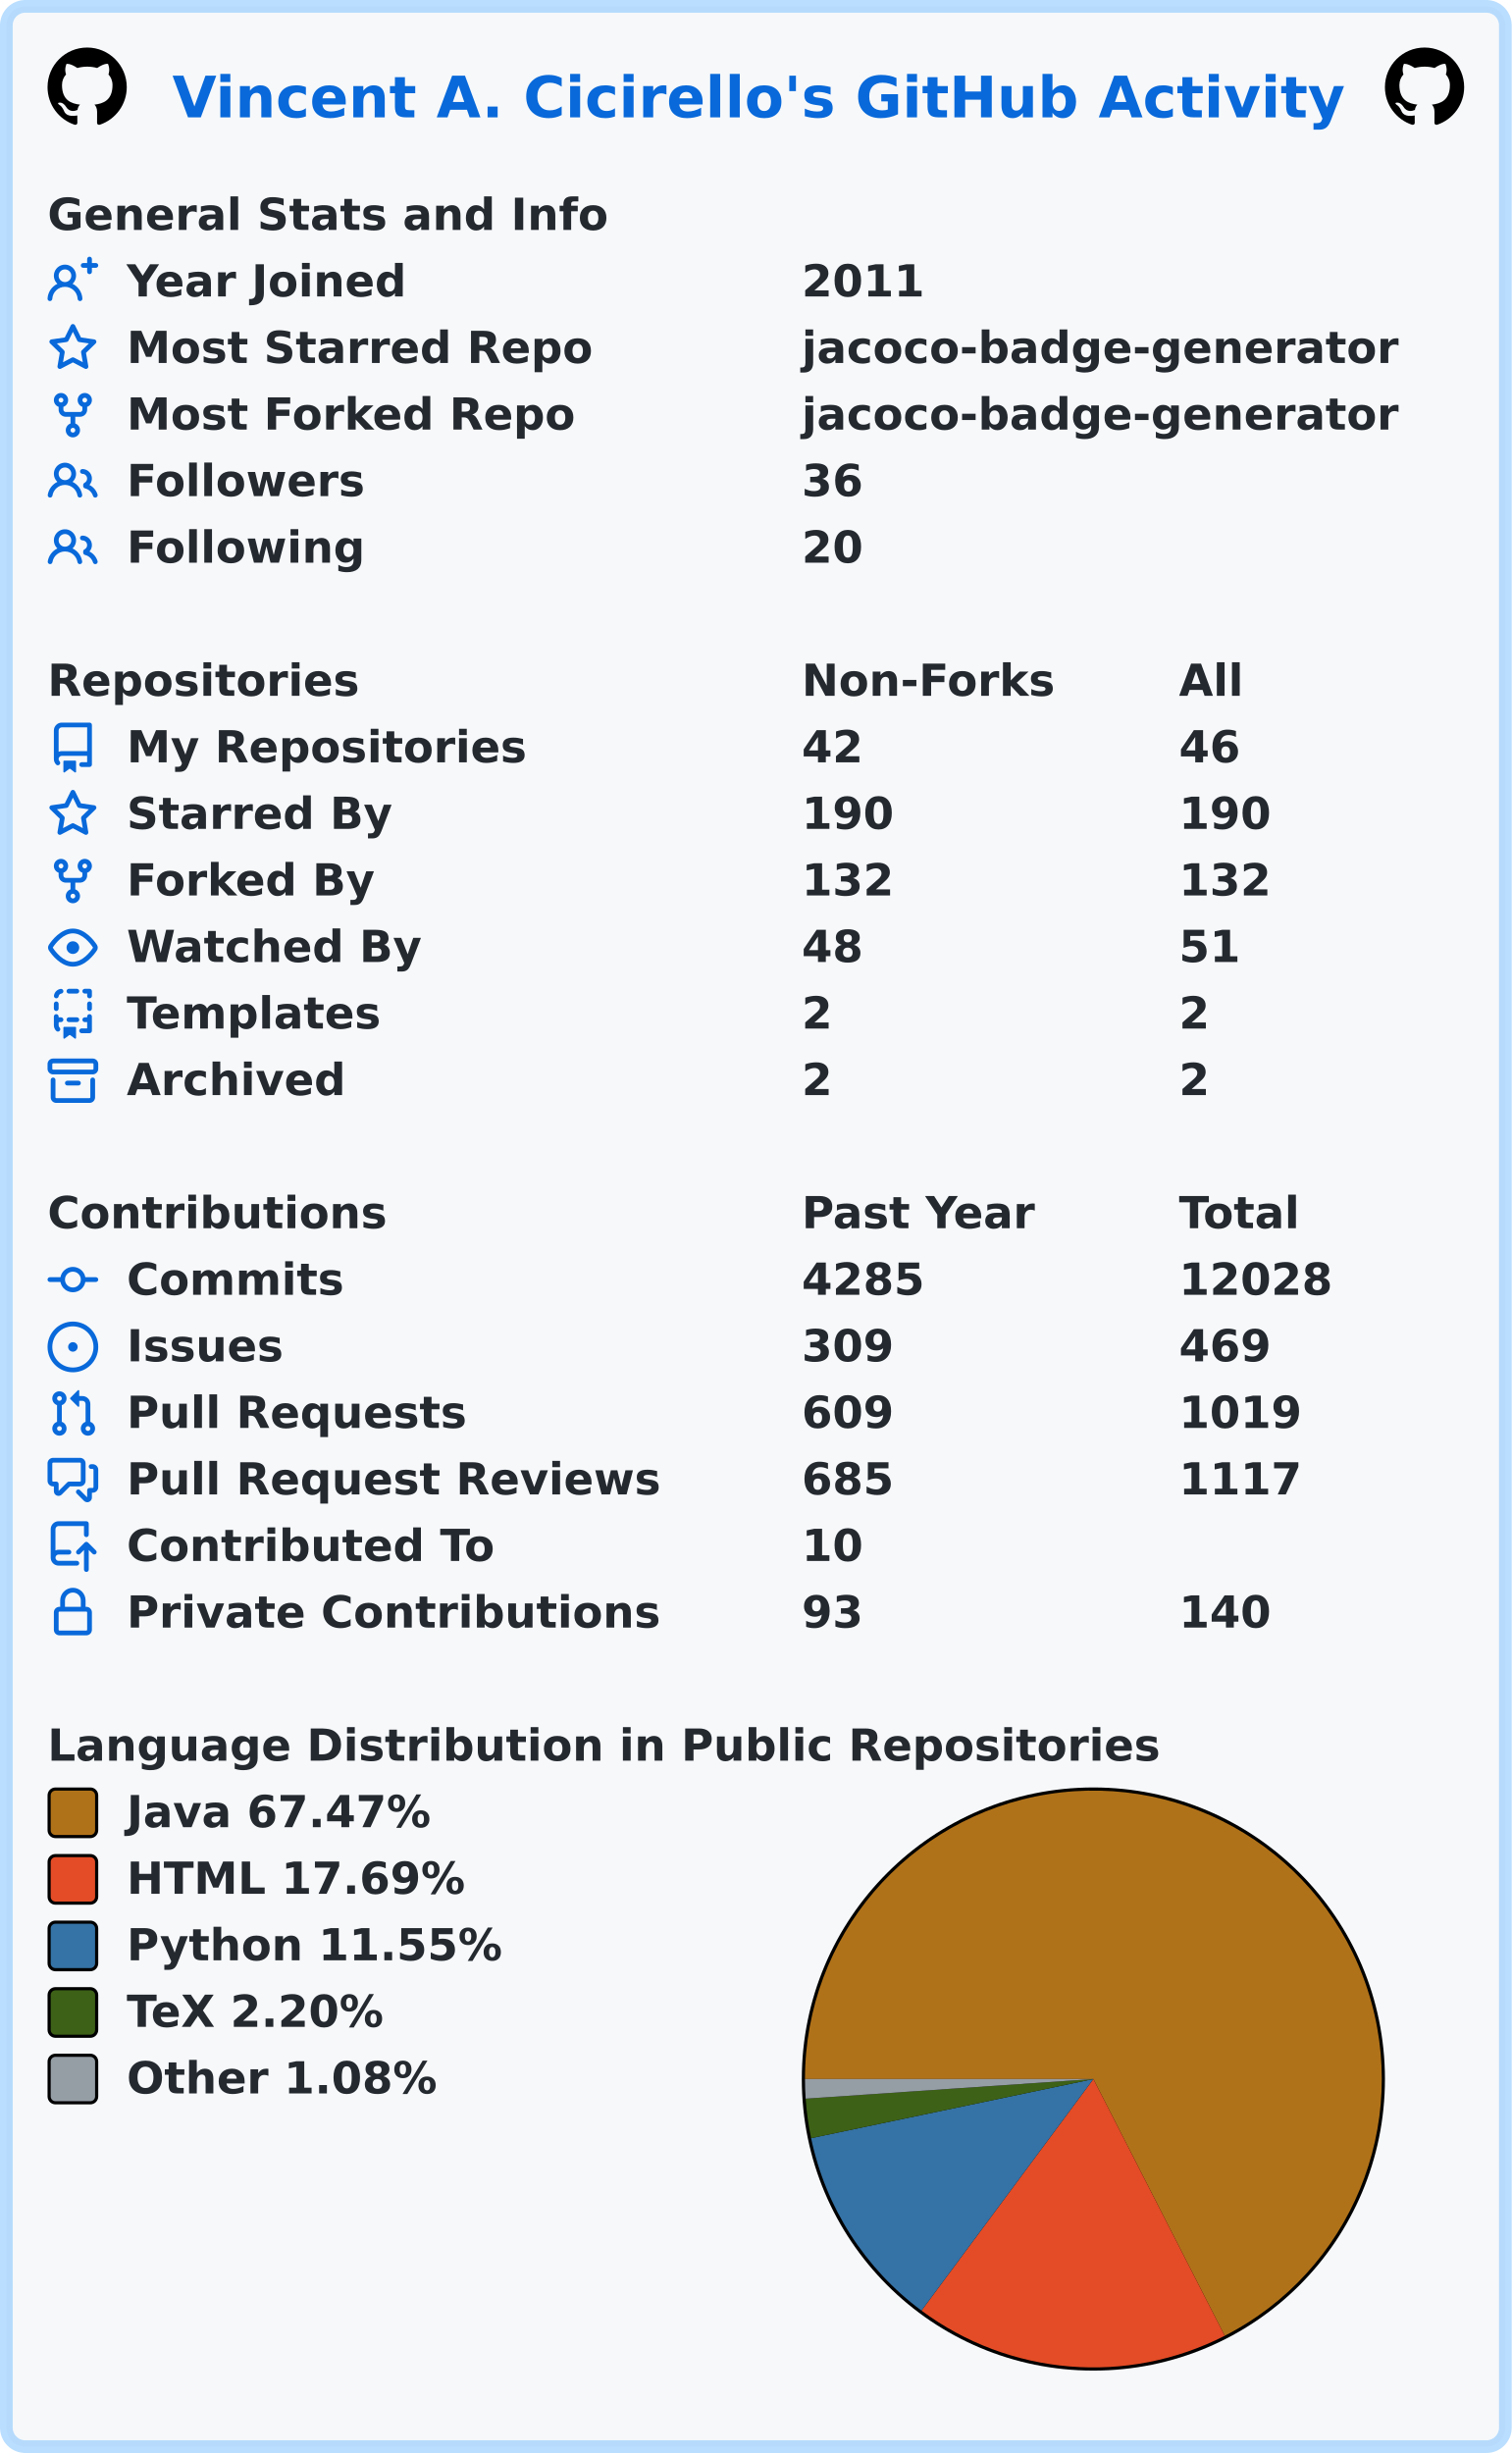
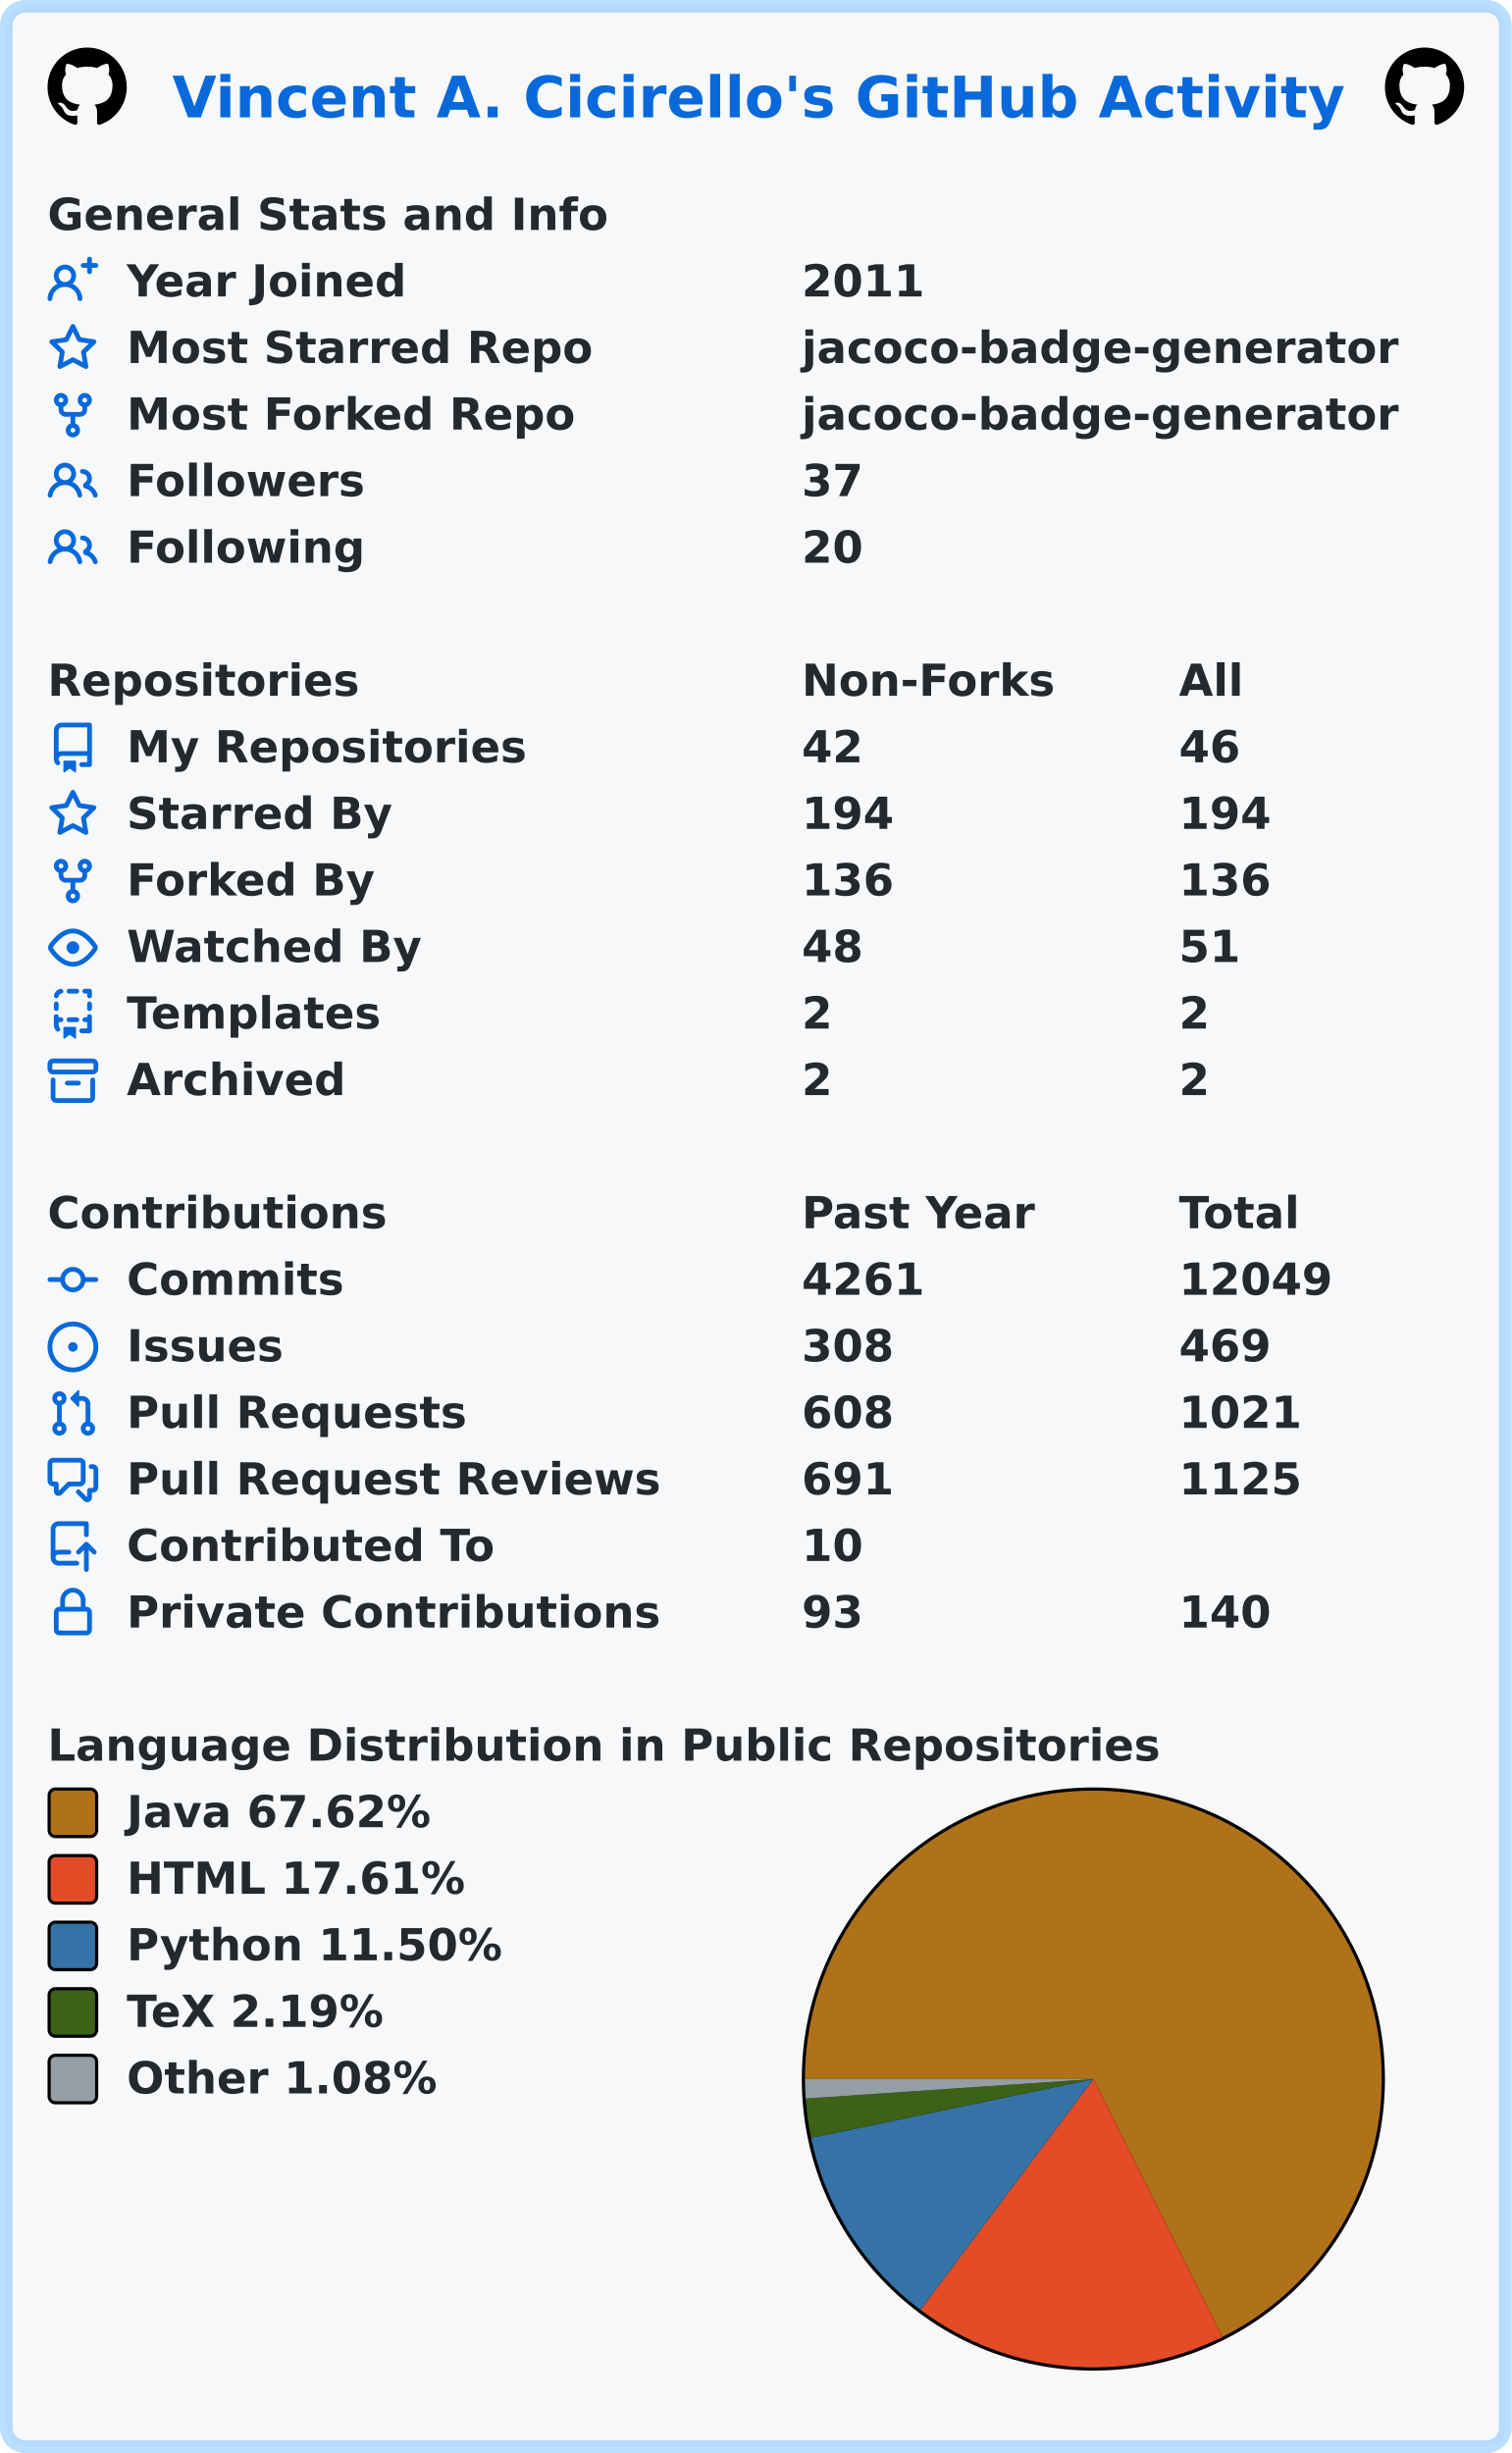
<svg xmlns="http://www.w3.org/2000/svg" width="477" height="774" viewBox="0 0 477 774" lang="en" xml:lang="en">
  <rect x="2" y="2" stroke-width="4" rx="6" width="473" height="770" stroke="rgba(84,174,255,0.4)" fill="#f6f8fa" />
  <g font-weight="600" font-size="110pt" font-family="Verdana,Geneva,DejaVu Sans,sans-serif" text-rendering="geometricPrecision">
    <text x="442" y="301" lengthAdjust="spacingAndGlyphs" textLength="2985" transform="scale(0.123)" fill="#0969da">Vincent A. Cicirello's GitHub Activity</text>
    <svg x="15" y="15" width="25" height="25" viewBox="0 0 16 16">
      <path fill="#000000" fill-rule="evenodd" d="M8 0C3.58 0 0 3.58 0 8c0 3.54 2.29 6.53 5.47 7.59.4.07.55-.17.55-.38 0-.19-.01-.82-.01-1.49-2.01.37-2.53-.49-2.69-.94-.09-.23-.48-.94-.82-1.13-.28-.15-.68-.52-.01-.53.63-.01 1.08.58 1.23.82.72 1.21 1.87.87 2.33.66.07-.52.28-.87.51-1.07-1.78-.2-3.64-.89-3.64-3.95 0-.87.31-1.59.82-2.15-.08-.2-.36-1.02.08-2.12 0 0 .67-.21 2.2.82.64-.18 1.32-.27 2-.27.68 0 1.36.09 2 .27 1.53-1.04 2.2-.82 2.2-.82.44 1.1.16 1.92.08 2.12.51.56.82 1.27.82 2.15 0 3.07-1.87 3.75-3.65 3.95.29.25.54.73.54 1.48 0 1.07-.01 1.93-.01 2.2 0 .21.15.46.55.38A8.013 8.013 0 0016 8c0-4.42-3.58-8-8-8z" />
    </svg>
    <svg x="437" y="15" width="25" height="25" viewBox="0 0 16 16">
      <path fill="#000000" fill-rule="evenodd" d="M8 0C3.58 0 0 3.58 0 8c0 3.54 2.29 6.53 5.47 7.59.4.07.55-.17.55-.38 0-.19-.01-.82-.01-1.49-2.01.37-2.53-.49-2.69-.94-.09-.23-.48-.94-.82-1.13-.28-.15-.68-.52-.01-.53.63-.01 1.08.58 1.23.82.72 1.21 1.87.87 2.33.66.07-.52.28-.87.51-1.07-1.78-.2-3.64-.89-3.64-3.95 0-.87.31-1.59.82-2.15-.08-.2-.36-1.02.08-2.12 0 0 .67-.21 2.2.82.64-.18 1.32-.27 2-.27.68 0 1.36.09 2 .27 1.53-1.04 2.2-.82 2.2-.82.44 1.1.16 1.92.08 2.12.51.56.82 1.27.82 2.15 0 3.07-1.87 3.75-3.65 3.95.29.25.54.73.54 1.48 0 1.07-.01 1.93-.01 2.2 0 .21.15.46.55.38A8.013 8.013 0 0016 8c0-4.42-3.58-8-8-8z" />
    </svg>
    <g transform="translate(0, 60)" fill="#24292f">
      <g transform="translate(15, 0)">
        <g transform="scale(0.095)">
          <text x="0" y="132" textLength="1851" lengthAdjust="spacingAndGlyphs">General Stats and Info</text>
        </g>
      </g>
      <g transform="translate(15, 21)">
        <path fill="#0969da" fill-rule="evenodd" d="M13.25 0a.75.75 0 01.75.75V2h1.25a.75.75 0 010 1.5H14v1.25a.75.75 0 01-1.5 0V3.5h-1.25a.75.75 0 010-1.5h1.25V.75a.75.75 0 01.75-.75zM5.5 4a2 2 0 100 4 2 2 0 000-4zm2.4 4.548a3.5 3.5 0 10-4.799 0 5.527 5.527 0 00-3.1 4.66.75.75 0 101.498.085A4.01 4.01 0 015.5 9.5a4.01 4.01 0 014.001 3.793.75.75 0 101.498-.086 5.527 5.527 0 00-3.1-4.659z" />
        <g transform="scale(0.095)">
          <text lengthAdjust="spacingAndGlyphs" textLength="932" x="263" y="132">Year Joined</text>
          <text lengthAdjust="spacingAndGlyphs" textLength="420" x="2505" y="132">2011</text>
        </g>
      </g>
      <g transform="translate(15, 42)">
        <path fill="#0969da" fill-rule="evenodd" d="M8 .25a.75.75 0 01.673.418l1.882 3.815 4.21.612a.75.75 0 01.416 1.279l-3.046 2.97.719 4.192a.75.75 0 01-1.088.791L8 12.347l-3.766 1.98a.75.75 0 01-1.088-.79l.72-4.194L.818 6.374a.75.75 0 01.416-1.28l4.21-.611L7.327.668A.75.75 0 018 .25zm0 2.445L6.615 5.5a.75.75 0 01-.564.41l-3.097.45 2.24 2.184a.75.75 0 01.216.664l-.528 3.084 2.769-1.456a.75.75 0 01.698 0l2.77 1.456-.53-3.084a.75.75 0 01.216-.664l2.24-2.183-3.096-.45a.75.75 0 01-.564-.41L8 2.694v.001z" />
        <g transform="scale(0.095)">
          <text lengthAdjust="spacingAndGlyphs" textLength="1532" x="263" y="132">Most Starred Repo</text>
          <text lengthAdjust="spacingAndGlyphs" textLength="1986" x="2505" y="132">jacoco-badge-generator</text>
        </g>
      </g>
      <g transform="translate(15, 63)">
        <path fill="#0969da" fill-rule="evenodd" d="M5 3.25a.75.75 0 11-1.5 0 .75.75 0 011.5 0zm0 2.122a2.25 2.25 0 10-1.5 0v.878A2.25 2.25 0 005.75 8.5h1.5v2.128a2.251 2.251 0 101.5 0V8.5h1.5a2.25 2.25 0 002.25-2.25v-.878a2.25 2.25 0 10-1.5 0v.878a.75.75 0 01-.75.75h-4.5A.75.75 0 015 6.25v-.878zm3.75 7.378a.75.75 0 11-1.5 0 .75.75 0 011.5 0zm3-8.75a.75.75 0 100-1.5.75.75 0 000 1.5z" />
        <g transform="scale(0.095)">
          <text lengthAdjust="spacingAndGlyphs" textLength="1485" x="263" y="132">Most Forked Repo</text>
          <text lengthAdjust="spacingAndGlyphs" textLength="1986" x="2505" y="132">jacoco-badge-generator</text>
        </g>
      </g>
      <g transform="translate(15, 84)">
        <path fill="#0969da" fill-rule="evenodd" d="M5.5 3.5a2 2 0 100 4 2 2 0 000-4zM2 5.5a3.5 3.5 0 115.898 2.549 5.507 5.507 0 013.034 4.084.75.75 0 11-1.482.235 4.001 4.001 0 00-7.9 0 .75.75 0 01-1.482-.236A5.507 5.507 0 013.102 8.05 3.49 3.49 0 012 5.5zM11 4a.75.75 0 100 1.5 1.5 1.5 0 01.666 2.844.75.75 0 00-.416.672v.352a.75.75 0 00.574.73c1.2.289 2.162 1.2 2.522 2.372a.75.75 0 101.434-.44 5.01 5.01 0 00-2.56-3.012A3 3 0 0011 4z" />
        <g transform="scale(0.095)">
          <text lengthAdjust="spacingAndGlyphs" textLength="778" x="263" y="132">Followers</text>
-           <text lengthAdjust="spacingAndGlyphs" textLength="210" x="2505" y="132">36</text>
+           <text lengthAdjust="spacingAndGlyphs" textLength="210" x="2505" y="132">37</text>
        </g>
      </g>
      <g transform="translate(15, 105)">
        <path fill="#0969da" fill-rule="evenodd" d="M5.5 3.5a2 2 0 100 4 2 2 0 000-4zM2 5.5a3.5 3.5 0 115.898 2.549 5.507 5.507 0 013.034 4.084.75.75 0 11-1.482.235 4.001 4.001 0 00-7.9 0 .75.75 0 01-1.482-.236A5.507 5.507 0 013.102 8.05 3.49 3.49 0 012 5.5zM11 4a.75.75 0 100 1.5 1.5 1.5 0 01.666 2.844.75.75 0 00-.416.672v.352a.75.75 0 00.574.73c1.2.289 2.162 1.2 2.522 2.372a.75.75 0 101.434-.44 5.01 5.01 0 00-2.56-3.012A3 3 0 0011 4z" />
        <g transform="scale(0.095)">
          <text lengthAdjust="spacingAndGlyphs" textLength="780" x="263" y="132">Following</text>
          <text lengthAdjust="spacingAndGlyphs" textLength="210" x="2505" y="132">20</text>
        </g>
      </g>
    </g>
    <g transform="translate(0, 207)" fill="#24292f">
      <g transform="translate(15, 0)">
        <g transform="scale(0.095)">
          <text x="0" y="132" textLength="1020" lengthAdjust="spacingAndGlyphs">Repositories</text>
          <text x="2505" y="132" textLength="832" lengthAdjust="spacingAndGlyphs">Non-Forks</text>
          <text x="3758" y="132" textLength="206" lengthAdjust="spacingAndGlyphs">All</text>
        </g>
      </g>
      <g transform="translate(15, 21)">
        <path fill="#0969da" fill-rule="evenodd" d="M2 2.5A2.5 2.5 0 014.5 0h8.75a.75.75 0 01.75.75v12.5a.75.75 0 01-.75.75h-2.5a.75.75 0 110-1.5h1.75v-2h-8a1 1 0 00-.714 1.7.75.75 0 01-1.072 1.05A2.495 2.495 0 012 11.5v-9zm10.5-1V9h-8c-.356 0-.694.074-1 .208V2.5a1 1 0 011-1h8zM5 12.25v3.25a.25.25 0 00.4.2l1.45-1.087a.25.25 0 01.3 0L8.6 15.7a.25.25 0 00.4-.2v-3.25a.25.25 0 00-.25-.25h-3.5a.25.25 0 00-.25.25z" />
        <g transform="scale(0.095)">
          <text lengthAdjust="spacingAndGlyphs" textLength="1312" x="263" y="132">My Repositories</text>
          <text lengthAdjust="spacingAndGlyphs" textLength="210" x="2505" y="132">42</text>
          <text lengthAdjust="spacingAndGlyphs" textLength="210" x="3758" y="132">46</text>
        </g>
      </g>
      <g transform="translate(15, 42)">
        <path fill="#0969da" fill-rule="evenodd" d="M8 .25a.75.75 0 01.673.418l1.882 3.815 4.21.612a.75.75 0 01.416 1.279l-3.046 2.97.719 4.192a.75.75 0 01-1.088.791L8 12.347l-3.766 1.98a.75.75 0 01-1.088-.79l.72-4.194L.818 6.374a.75.75 0 01.416-1.28l4.21-.611L7.327.668A.75.75 0 018 .25zm0 2.445L6.615 5.5a.75.75 0 01-.564.41l-3.097.45 2.24 2.184a.75.75 0 01.216.664l-.528 3.084 2.769-1.456a.75.75 0 01.698 0l2.77 1.456-.53-3.084a.75.75 0 01.216-.664l2.24-2.183-3.096-.45a.75.75 0 01-.564-.41L8 2.694v.001z" />
        <g transform="scale(0.095)">
          <text lengthAdjust="spacingAndGlyphs" textLength="874" x="263" y="132">Starred By</text>
-           <text lengthAdjust="spacingAndGlyphs" textLength="315" x="2505" y="132">190</text>
-           <text lengthAdjust="spacingAndGlyphs" textLength="315" x="3758" y="132">190</text>
+           <text lengthAdjust="spacingAndGlyphs" textLength="315" x="2505" y="132">194</text>
+           <text lengthAdjust="spacingAndGlyphs" textLength="315" x="3758" y="132">194</text>
        </g>
      </g>
      <g transform="translate(15, 63)">
        <path fill="#0969da" fill-rule="evenodd" d="M5 3.25a.75.75 0 11-1.5 0 .75.75 0 011.5 0zm0 2.122a2.25 2.25 0 10-1.5 0v.878A2.25 2.25 0 005.75 8.5h1.5v2.128a2.251 2.251 0 101.5 0V8.5h1.5a2.25 2.25 0 002.25-2.25v-.878a2.25 2.25 0 10-1.5 0v.878a.75.75 0 01-.75.75h-4.5A.75.75 0 015 6.25v-.878zm3.75 7.378a.75.75 0 11-1.5 0 .75.75 0 011.5 0zm3-8.75a.75.75 0 100-1.5.75.75 0 000 1.5z" />
        <g transform="scale(0.095)">
          <text lengthAdjust="spacingAndGlyphs" textLength="828" x="263" y="132">Forked By</text>
-           <text lengthAdjust="spacingAndGlyphs" textLength="315" x="2505" y="132">132</text>
-           <text lengthAdjust="spacingAndGlyphs" textLength="315" x="3758" y="132">132</text>
+           <text lengthAdjust="spacingAndGlyphs" textLength="315" x="2505" y="132">136</text>
+           <text lengthAdjust="spacingAndGlyphs" textLength="315" x="3758" y="132">136</text>
        </g>
      </g>
      <g transform="translate(15, 84)">
        <path fill="#0969da" fill-rule="evenodd" d="M1.679 7.932c.412-.621 1.242-1.75 2.366-2.717C5.175 4.242 6.527 3.5 8 3.5c1.473 0 2.824.742 3.955 1.715 1.124.967 1.954 2.096 2.366 2.717a.119.119 0 010 .136c-.412.621-1.242 1.75-2.366 2.717C10.825 11.758 9.473 12.5 8 12.5c-1.473 0-2.824-.742-3.955-1.715C2.92 9.818 2.09 8.69 1.679 8.068a.119.119 0 010-.136zM8 2c-1.981 0-3.67.992-4.933 2.078C1.797 5.169.88 6.423.43 7.1a1.619 1.619 0 000 1.798c.45.678 1.367 1.932 2.637 3.024C4.329 13.008 6.019 14 8 14c1.981 0 3.67-.992 4.933-2.078 1.27-1.091 2.187-2.345 2.637-3.023a1.619 1.619 0 000-1.798c-.45-.678-1.367-1.932-2.637-3.023C11.671 2.992 9.981 2 8 2zm0 8a2 2 0 100-4 2 2 0 000 4z" />
        <g transform="scale(0.095)">
          <text lengthAdjust="spacingAndGlyphs" textLength="993" x="263" y="132">Watched By</text>
          <text lengthAdjust="spacingAndGlyphs" textLength="210" x="2505" y="132">48</text>
          <text lengthAdjust="spacingAndGlyphs" textLength="210" x="3758" y="132">51</text>
        </g>
      </g>
      <g transform="translate(15, 105)">
        <path fill="#0969da" fill-rule="evenodd" d="M6 .75A.75.75 0 016.75 0h2.5a.75.75 0 010 1.5h-2.5A.75.75 0 016 .75zm5 0a.75.75 0 01.75-.75h1.5a.75.75 0 01.75.75v1.5a.75.75 0 01-1.5 0V1.5h-.75A.75.75 0 0111 .75zM4.992.662a.75.75 0 01-.636.848c-.436.063-.783.41-.846.846a.75.75 0 01-1.485-.212A2.501 2.501 0 014.144.025a.75.75 0 01.848.637zM2.75 4a.75.75 0 01.75.75v1.5a.75.75 0 01-1.5 0v-1.5A.75.75 0 012.75 4zm10.5 0a.75.75 0 01.75.75v1.5a.75.75 0 01-1.5 0v-1.5a.75.75 0 01.75-.75zM2.75 8a.75.75 0 01.75.75v.268A1.72 1.72 0 013.75 9h.5a.75.75 0 010 1.5h-.5a.25.25 0 00-.25.25v.75c0 .28.114.532.3.714a.75.75 0 01-1.05 1.072A2.495 2.495 0 012 11.5V8.75A.75.75 0 012.75 8zm10.5 0a.75.75 0 01.75.75v4.5a.75.75 0 01-.75.75h-2.5a.75.75 0 010-1.5h1.75v-2h-.75a.75.75 0 010-1.5h.75v-.25a.75.75 0 01.75-.75zM6 9.75A.75.75 0 016.75 9h2.5a.75.75 0 010 1.5h-2.5A.75.75 0 016 9.75zm-1 2.5v3.25a.25.25 0 00.4.2l1.45-1.087a.25.25 0 01.3 0L8.6 15.7a.25.25 0 00.4-.2v-3.25a.25.25 0 00-.25-.25h-3.5a.25.25 0 00-.25.25z" />
        <g transform="scale(0.095)">
          <text lengthAdjust="spacingAndGlyphs" textLength="868" x="263" y="132">Templates</text>
          <text lengthAdjust="spacingAndGlyphs" textLength="105" x="2505" y="132">2</text>
          <text lengthAdjust="spacingAndGlyphs" textLength="105" x="3758" y="132">2</text>
        </g>
      </g>
      <g transform="translate(15, 126)">
        <path fill="#0969da" fill-rule="evenodd" d="M1.75 2.5a.25.25 0 00-.25.25v1.5c0 .138.112.25.25.25h12.5a.25.25 0 00.25-.25v-1.5a.25.25 0 00-.25-.25H1.75zM0 2.75C0 1.784.784 1 1.75 1h12.5c.966 0 1.75.784 1.75 1.75v1.5A1.75 1.75 0 0114.25 6H1.75A1.75 1.75 0 010 4.25v-1.5zM1.75 7a.75.75 0 01.75.75v5.5c0 .138.112.25.25.25h10.5a.25.25 0 00.25-.25v-5.5a.75.75 0 111.5 0v5.5A1.75 1.75 0 0113.25 15H2.75A1.75 1.75 0 011 13.25v-5.5A.75.75 0 011.75 7zm4.5 1a.75.75 0 000 1.5h3.5a.75.75 0 100-1.5h-3.5z" />
        <g transform="scale(0.095)">
          <text lengthAdjust="spacingAndGlyphs" textLength="726" x="263" y="132">Archived</text>
          <text lengthAdjust="spacingAndGlyphs" textLength="105" x="2505" y="132">2</text>
          <text lengthAdjust="spacingAndGlyphs" textLength="105" x="3758" y="132">2</text>
        </g>
      </g>
    </g>
    <g transform="translate(0, 375)" fill="#24292f">
      <g transform="translate(15, 0)">
        <g transform="scale(0.095)">
          <text x="0" y="132" textLength="1112" lengthAdjust="spacingAndGlyphs">Contributions</text>
          <text x="2505" y="132" textLength="774" lengthAdjust="spacingAndGlyphs">Past Year</text>
          <text x="3758" y="132" textLength="414" lengthAdjust="spacingAndGlyphs">Total</text>
        </g>
      </g>
      <g transform="translate(15, 21)">
        <path fill="#0969da" fill-rule="evenodd" d="M10.5 7.75a2.5 2.5 0 11-5 0 2.5 2.5 0 015 0zm1.43.75a4.002 4.002 0 01-7.86 0H.75a.75.75 0 110-1.5h3.32a4.001 4.001 0 017.86 0h3.32a.75.75 0 110 1.5h-3.32z" />
        <g transform="scale(0.095)">
          <text lengthAdjust="spacingAndGlyphs" textLength="734" x="263" y="132">Commits</text>
-           <text lengthAdjust="spacingAndGlyphs" textLength="420" x="2505" y="132">4285</text>
-           <text lengthAdjust="spacingAndGlyphs" textLength="525" x="3758" y="132">12028</text>
+           <text lengthAdjust="spacingAndGlyphs" textLength="420" x="2505" y="132">4261</text>
+           <text lengthAdjust="spacingAndGlyphs" textLength="525" x="3758" y="132">12049</text>
        </g>
      </g>
      <g transform="translate(15, 42)">
        <path fill="#0969da" d="M8 9.5a1.5 1.5 0 100-3 1.5 1.5 0 000 3z" />
        <path fill="#0969da" fill-rule="evenodd" d="M8 0a8 8 0 100 16A8 8 0 008 0zM1.5 8a6.5 6.5 0 1113 0 6.5 6.5 0 01-13 0z" />
        <g transform="scale(0.095)">
          <text lengthAdjust="spacingAndGlyphs" textLength="512" x="263" y="132">Issues</text>
-           <text lengthAdjust="spacingAndGlyphs" textLength="315" x="2505" y="132">309</text>
+           <text lengthAdjust="spacingAndGlyphs" textLength="315" x="2505" y="132">308</text>
          <text lengthAdjust="spacingAndGlyphs" textLength="315" x="3758" y="132">469</text>
        </g>
      </g>
      <g transform="translate(15, 63)">
        <path fill="#0969da" fill-rule="evenodd" d="M7.177 3.073L9.573.677A.25.25 0 0110 .854v4.792a.25.25 0 01-.427.177L7.177 3.427a.25.25 0 010-.354zM3.75 2.5a.75.75 0 100 1.5.75.75 0 000-1.5zm-2.25.75a2.25 2.25 0 113 2.122v5.256a2.251 2.251 0 11-1.5 0V5.372A2.25 2.25 0 011.5 3.25zM11 2.5h-1V4h1a1 1 0 011 1v5.628a2.251 2.251 0 101.5 0V5A2.5 2.5 0 0011 2.5zm1 10.25a.75.75 0 111.5 0 .75.75 0 01-1.5 0zM3.75 12a.75.75 0 100 1.5.75.75 0 000-1.5z" />
        <g transform="scale(0.095)">
          <text lengthAdjust="spacingAndGlyphs" textLength="1113" x="263" y="132">Pull Requests</text>
-           <text lengthAdjust="spacingAndGlyphs" textLength="315" x="2505" y="132">609</text>
-           <text lengthAdjust="spacingAndGlyphs" textLength="420" x="3758" y="132">1019</text>
+           <text lengthAdjust="spacingAndGlyphs" textLength="315" x="2505" y="132">608</text>
+           <text lengthAdjust="spacingAndGlyphs" textLength="420" x="3758" y="132">1021</text>
        </g>
      </g>
      <g transform="translate(15, 84)">
        <path fill="#0969da" fill-rule="evenodd" d="M1.5 2.75a.25.25 0 01.25-.25h8.5a.25.25 0 01.25.25v5.5a.25.25 0 01-.25.25h-3.5a.75.75 0 00-.53.22L3.5 11.44V9.25a.75.75 0 00-.75-.75h-1a.25.25 0 01-.25-.25v-5.5zM1.75 1A1.75 1.75 0 000 2.75v5.5C0 9.216.784 10 1.75 10H2v1.543a1.457 1.457 0 002.487 1.03L7.061 10h3.189A1.75 1.75 0 0012 8.25v-5.5A1.75 1.75 0 0010.25 1h-8.5zM14.5 4.75a.25.25 0 00-.25-.25h-.5a.75.75 0 110-1.5h.5c.966 0 1.75.784 1.75 1.75v5.5A1.75 1.75 0 0114.25 12H14v1.543a1.457 1.457 0 01-2.487 1.03L9.22 12.28a.75.75 0 111.06-1.06l2.22 2.22v-2.19a.75.75 0 01.75-.75h1a.25.25 0 00.25-.25v-5.5z" />
        <g transform="scale(0.095)">
          <text lengthAdjust="spacingAndGlyphs" textLength="1762" x="263" y="132">Pull Request Reviews</text>
-           <text lengthAdjust="spacingAndGlyphs" textLength="315" x="2505" y="132">685</text>
-           <text lengthAdjust="spacingAndGlyphs" textLength="420" x="3758" y="132">1117</text>
+           <text lengthAdjust="spacingAndGlyphs" textLength="315" x="2505" y="132">691</text>
+           <text lengthAdjust="spacingAndGlyphs" textLength="420" x="3758" y="132">1125</text>
        </g>
      </g>
      <g transform="translate(15, 105)">
        <path fill="#0969da" fill-rule="evenodd" d="M1 2.5A2.5 2.5 0 013.5 0h8.75a.75.75 0 01.75.75v3.5a.75.75 0 01-1.5 0V1.5h-8a1 1 0 00-1 1v6.708A2.492 2.492 0 013.5 9h3.25a.75.75 0 010 1.5H3.5a1 1 0 100 2h5.75a.75.75 0 010 1.5H3.5A2.5 2.5 0 011 11.5v-9zm13.23 7.79a.75.75 0 001.06-1.06l-2.505-2.505a.75.75 0 00-1.06 0L9.22 9.229a.75.75 0 001.06 1.061l1.225-1.224v6.184a.75.75 0 001.5 0V9.066l1.224 1.224z" />
        <g transform="scale(0.095)">
          <text lengthAdjust="spacingAndGlyphs" textLength="1234" x="263" y="132">Contributed To</text>
          <text lengthAdjust="spacingAndGlyphs" textLength="210" x="2505" y="132">10</text>
        </g>
      </g>
      <g transform="translate(15, 126)">
        <path fill="#0969da" fill-rule="evenodd" d="M4 4v2h-.25A1.75 1.75 0 002 7.75v5.5c0 .966.784 1.75 1.75 1.75h8.5A1.75 1.75 0 0014 13.25v-5.5A1.75 1.75 0 0012.25 6H12V4a4 4 0 10-8 0zm6.5 2V4a2.5 2.5 0 00-5 0v2h5zM12 7.5h.25a.25.25 0 01.25.25v5.5a.25.25 0 01-.25.25h-8.5a.25.25 0 01-.25-.25v-5.5a.25.25 0 01.25-.25H12z" />
        <g transform="scale(0.095)">
          <text lengthAdjust="spacingAndGlyphs" textLength="1742" x="263" y="132">Private Contributions</text>
          <text lengthAdjust="spacingAndGlyphs" textLength="210" x="2505" y="132">93</text>
          <text lengthAdjust="spacingAndGlyphs" textLength="315" x="3758" y="132">140</text>
        </g>
      </g>
    </g>
    <g transform="translate(0, 543)" fill="#24292f">
      <g transform="translate(15, 0)">
        <g transform="scale(0.095)">
          <text x="0" y="132" textLength="3652" lengthAdjust="spacingAndGlyphs">Language Distribution in Public Repositories</text>
        </g>
      </g>
      <g transform="translate(253, 21)">
        <circle cx="92" cy="92" r="92" fill="#000000" />
      </g>
      <g transform="translate(254, 22)">
-         <path fill-rule="evenodd" fill="#b07219" d="M 0.0,91 A 91 91 0 1 1 132.454 172.009 L 91,91 Z" />
-         <path fill-rule="evenodd" fill="#e34c26" d="M 132.454,172.009 A 91 91 0 0 1 36.758 164.067 L 91,91 Z" />
-         <path fill-rule="evenodd" fill="#3572A5" d="M 36.758,164.067 A 91 91 0 0 1 1.933 109.657 L 91,91 Z" />
-         <path fill-rule="evenodd" fill="#3D6117" d="M 1.933,109.657 A 91 91 0 0 1 0.211 97.198 L 91,91 Z" />
-         <path fill-rule="evenodd" fill="#959da5" d="M 0.211,97.198 A 91 91 0 0 1 0.0 91 L 91,91 Z" />
+         <path fill-rule="evenodd" fill="#b07219" d="M 0.0,91 A 91 91 0 1 1 131.698 172.392 L 91,91 Z" />
+         <path fill-rule="evenodd" fill="#e34c26" d="M 131.698,172.392 A 91 91 0 0 1 36.437 163.828 L 91,91 Z" />
+         <path fill-rule="evenodd" fill="#3572A5" d="M 36.437,163.828 A 91 91 0 0 1 1.915 109.57 L 91,91 Z" />
+         <path fill-rule="evenodd" fill="#3D6117" d="M 1.915,109.57 A 91 91 0 0 1 0.209 97.168 L 91,91 Z" />
+         <path fill-rule="evenodd" fill="#959da5" d="M 0.209,97.168 A 91 91 0 0 1 0.0 91 L 91,91 Z" />
      </g>
      <g transform="translate(15, 21)">
        <rect x="0.5" y="0.5" rx="2" width="15" height="15" fill="#b07219" stroke-width="1" stroke="#000000" />
-         <text transform="scale(0.095)" x="263" y="132" textLength="1038" lengthAdjust="spacingAndGlyphs">Java 67.47%</text>
+         <text transform="scale(0.095)" x="263" y="132" textLength="1038" lengthAdjust="spacingAndGlyphs">Java 67.62%</text>
      </g>
      <g transform="translate(15, 42)">
        <rect x="0.5" y="0.5" rx="2" width="15" height="15" fill="#e34c26" stroke-width="1" stroke="#000000" />
-         <text transform="scale(0.095)" x="263" y="132" textLength="1142" lengthAdjust="spacingAndGlyphs">HTML 17.69%</text>
+         <text transform="scale(0.095)" x="263" y="132" textLength="1142" lengthAdjust="spacingAndGlyphs">HTML 17.61%</text>
      </g>
      <g transform="translate(15, 63)">
        <rect x="0.5" y="0.5" rx="2" width="15" height="15" fill="#3572A5" stroke-width="1" stroke="#000000" />
-         <text transform="scale(0.095)" x="263" y="132" textLength="1254" lengthAdjust="spacingAndGlyphs">Python 11.55%</text>
+         <text transform="scale(0.095)" x="263" y="132" textLength="1254" lengthAdjust="spacingAndGlyphs">Python 11.50%</text>
      </g>
      <g transform="translate(15, 84)">
        <rect x="0.5" y="0.5" rx="2" width="15" height="15" fill="#3D6117" stroke-width="1" stroke="#000000" />
-         <text transform="scale(0.095)" x="263" y="132" textLength="894" lengthAdjust="spacingAndGlyphs">TeX 2.20%</text>
+         <text transform="scale(0.095)" x="263" y="132" textLength="894" lengthAdjust="spacingAndGlyphs">TeX 2.19%</text>
      </g>
      <g transform="translate(15, 105)">
        <rect x="0.5" y="0.5" rx="2" width="15" height="15" fill="#959da5" stroke-width="1" stroke="#000000" />
        <text transform="scale(0.095)" x="263" y="132" textLength="1047" lengthAdjust="spacingAndGlyphs">Other 1.08%</text>
      </g>
    </g>
  </g>
</svg>
